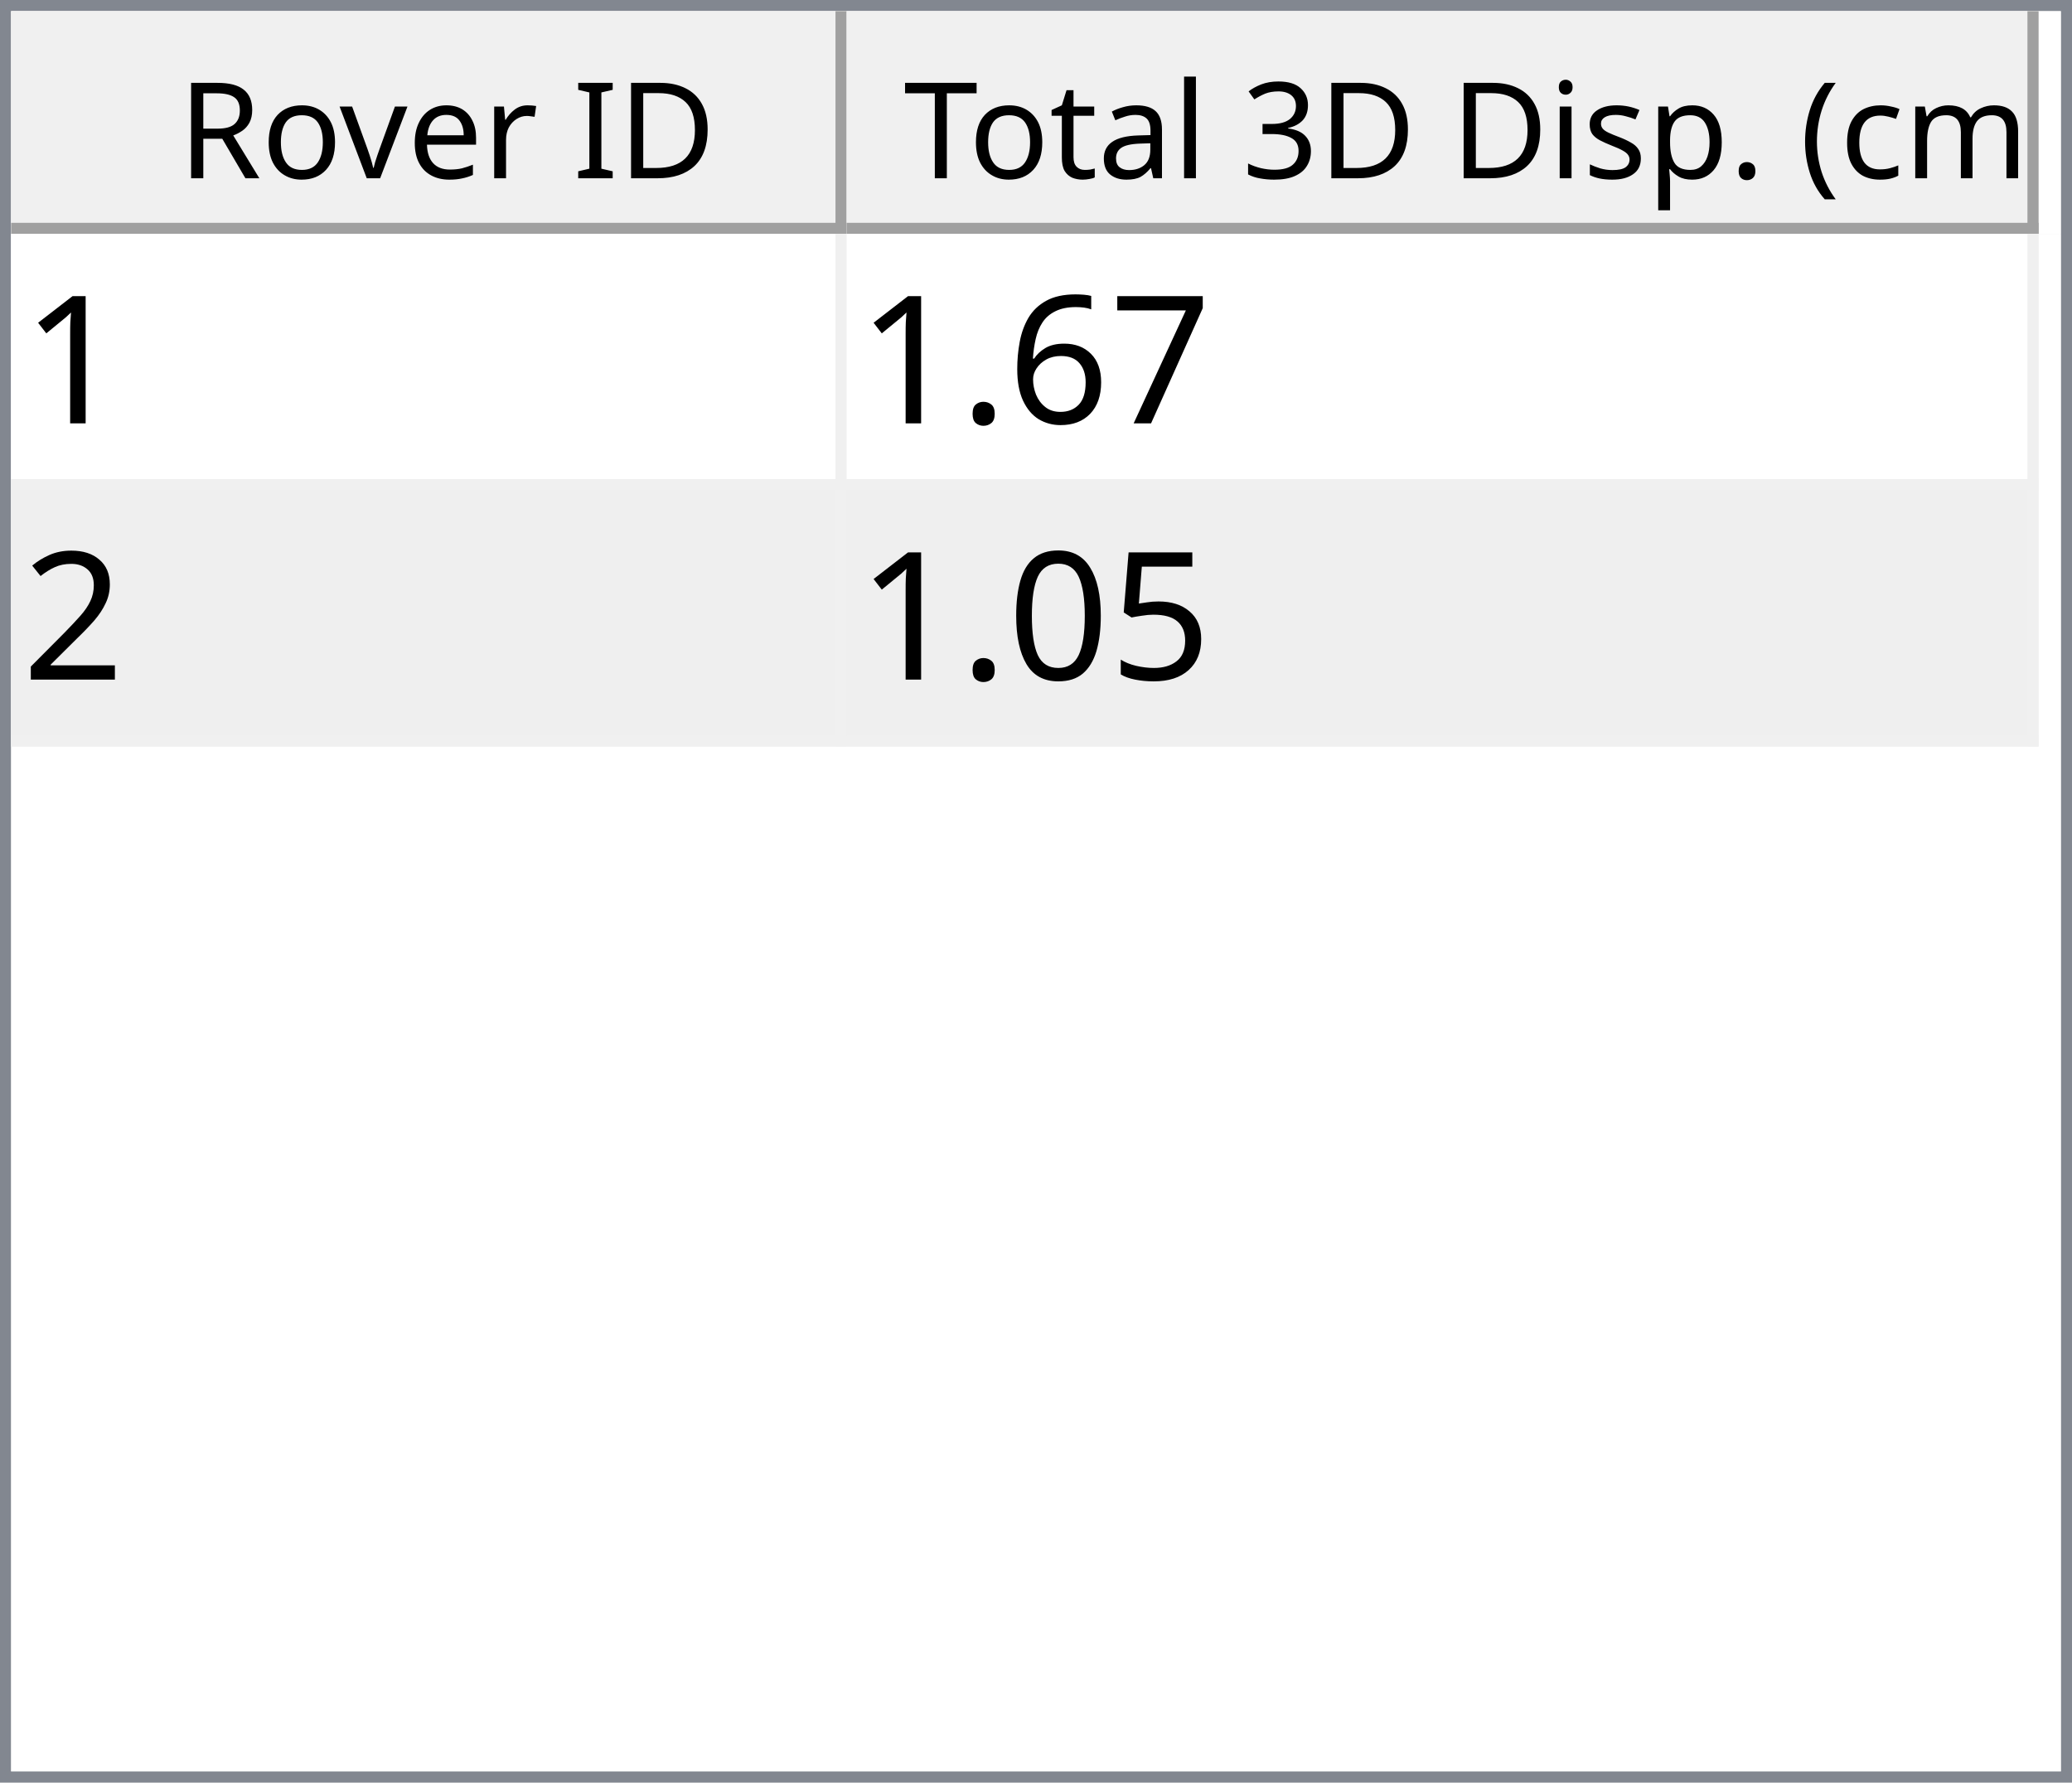
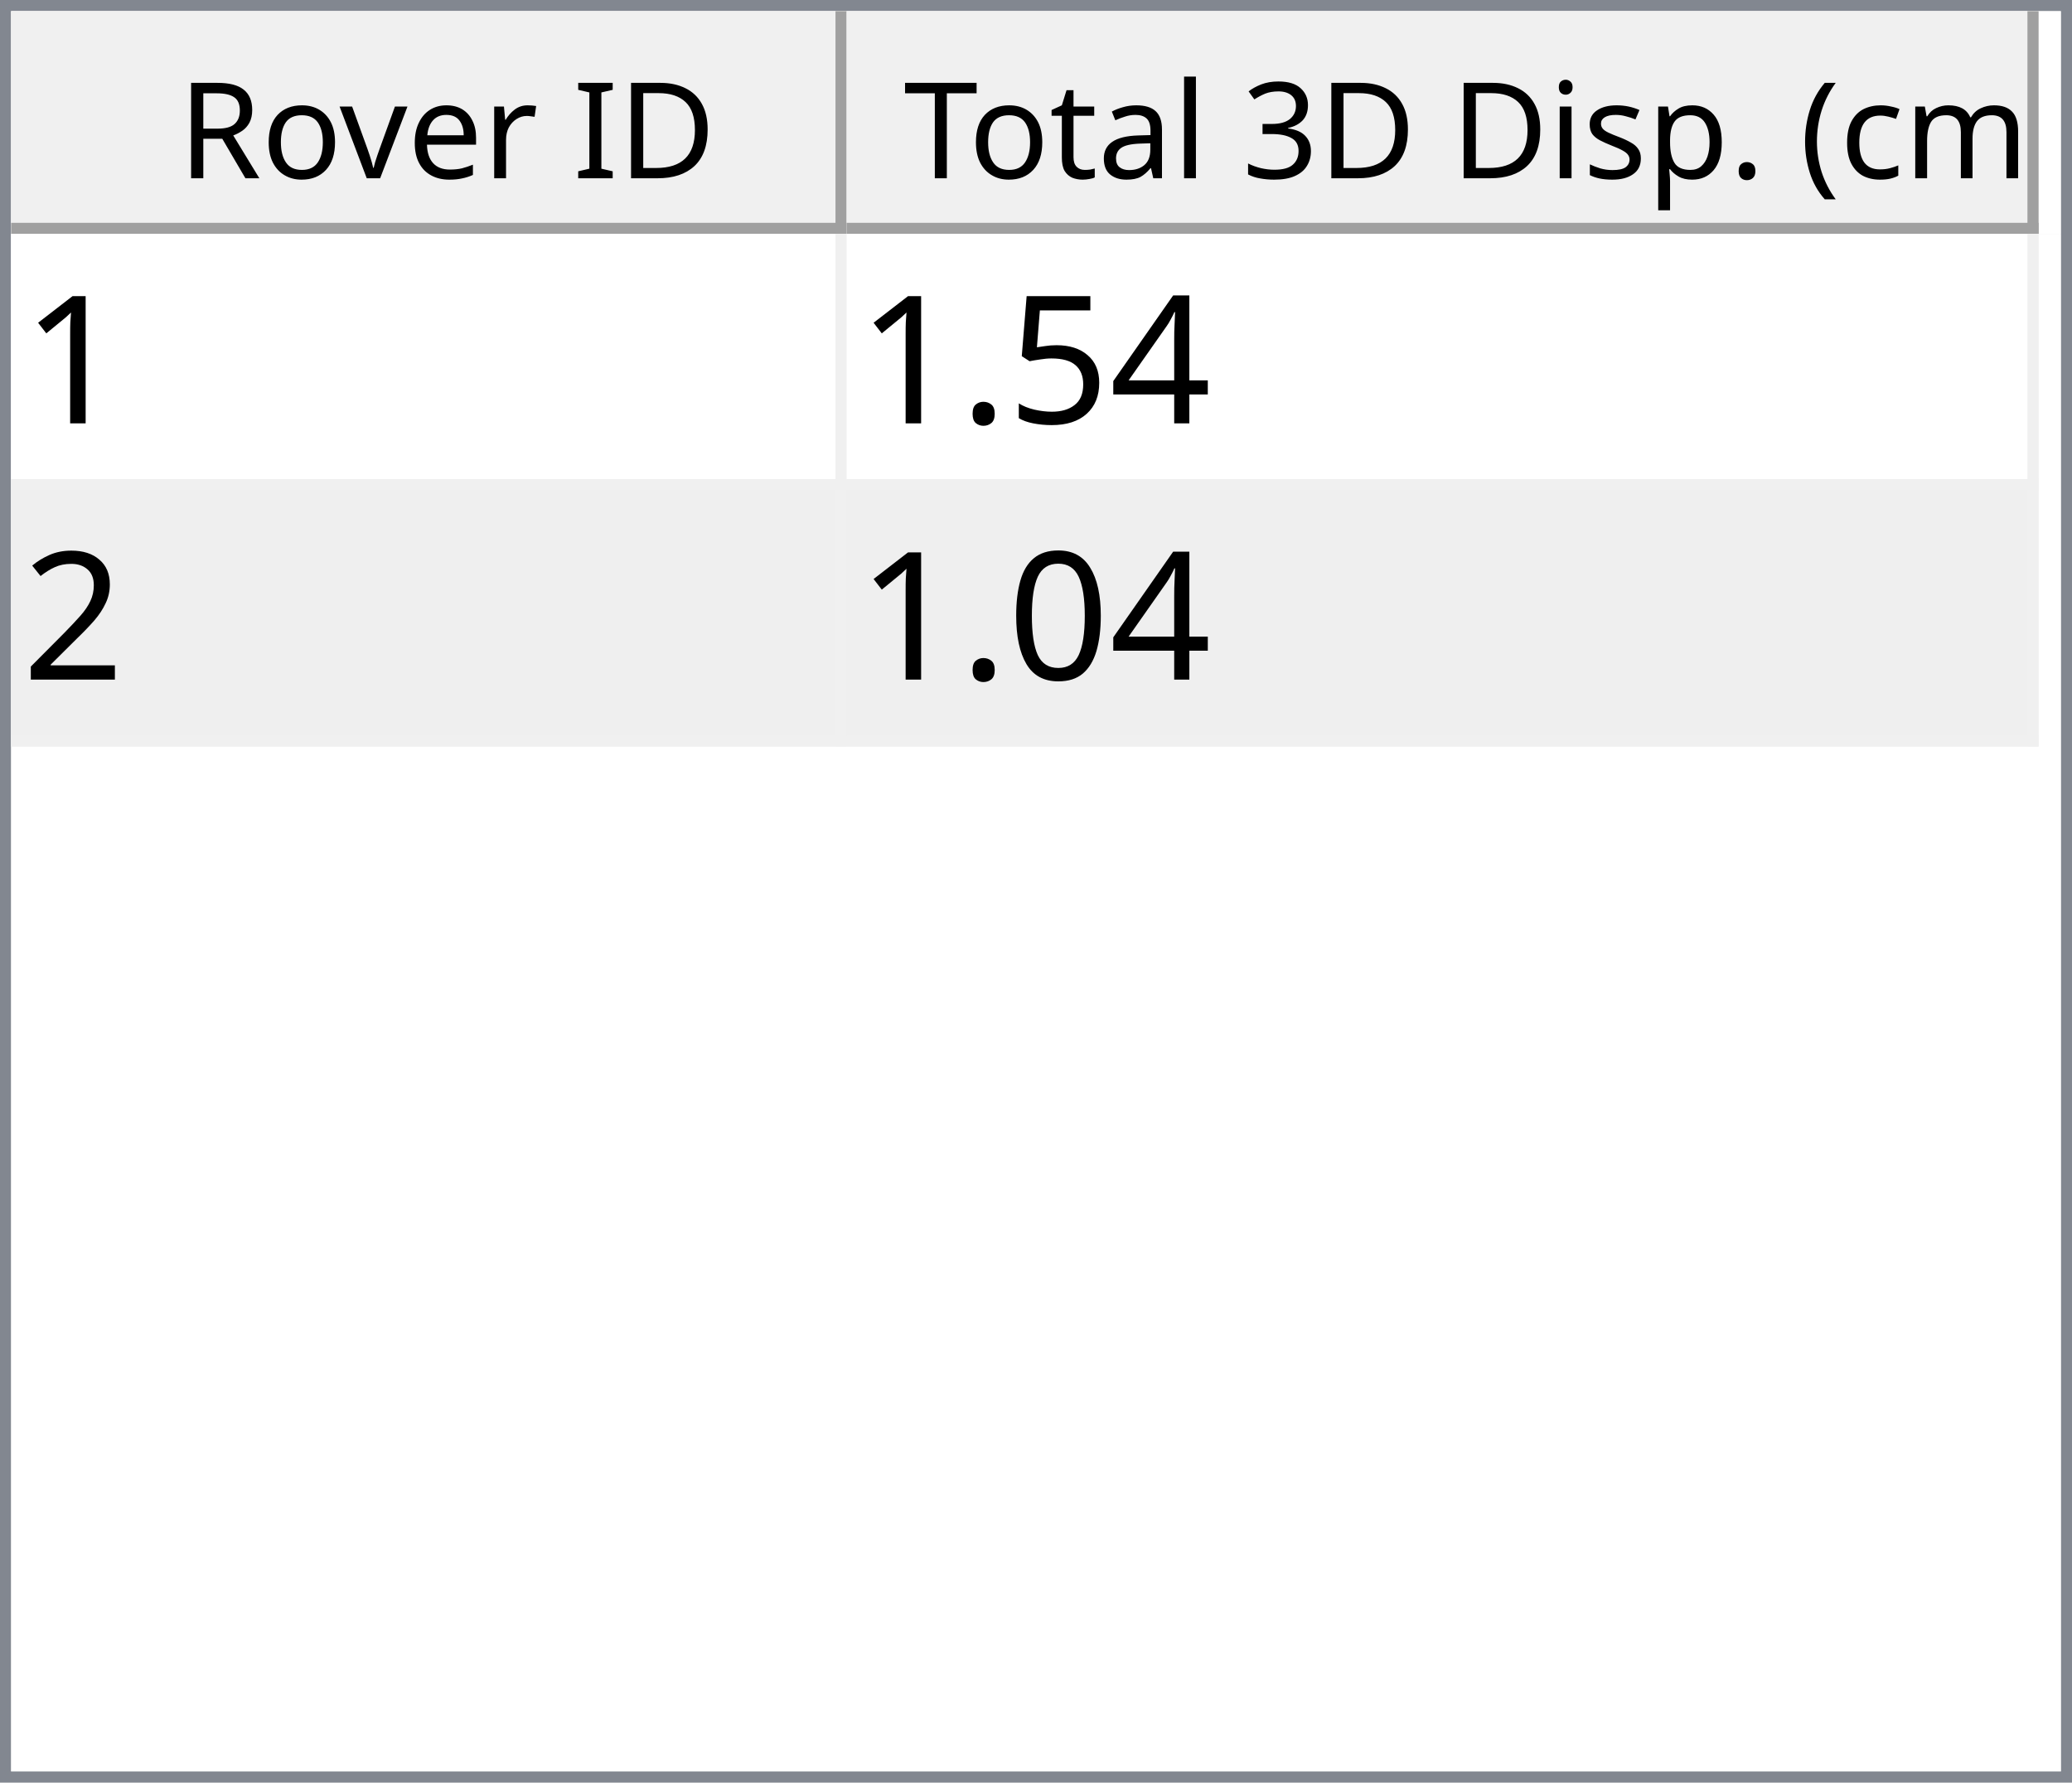
<svg xmlns="http://www.w3.org/2000/svg" style="fill-opacity:1; color-rendering:auto; color-interpolation:auto; text-rendering:auto; stroke:black; stroke-linecap:square; stroke-miterlimit:10; shape-rendering:auto; stroke-opacity:1; fill:black; stroke-dasharray:none; font-weight:normal; stroke-width:1; font-family:'Dialog'; font-style:normal; stroke-linejoin:miter; font-size:12px; stroke-dashoffset:0; image-rendering:auto;" width="186" height="160">
  <defs id="genericDefs" />
  <g>
    <defs id="defs1">
      <clipPath clipPathUnits="userSpaceOnUse" id="clipPath1">
        <path d="M0 0 L186 0 L186 160 L0 160 L0 0 Z" />
      </clipPath>
      <clipPath clipPathUnits="userSpaceOnUse" id="clipPath2">
        <path d="M0 0 L0 160 L186 160 L186 0 Z" />
      </clipPath>
      <clipPath clipPathUnits="userSpaceOnUse" id="clipPath3">
        <path d="M0 0 L0 20 L184 20 L184 0 Z" />
      </clipPath>
      <clipPath clipPathUnits="userSpaceOnUse" id="clipPath4">
        <path d="M0 0 L0 20 L75 20 L75 0 Z" />
      </clipPath>
      <clipPath clipPathUnits="userSpaceOnUse" id="clipPath5">
        <path d="M1 1 L1 19 L74 19 L74 1 Z" />
      </clipPath>
      <clipPath clipPathUnits="userSpaceOnUse" id="clipPath6">
        <path d="M0 0 L0 18 L73 18 L73 0 Z" />
      </clipPath>
      <clipPath clipPathUnits="userSpaceOnUse" id="clipPath7">
        <path d="M-0.5 -0.5 L-0.5 19.5 L74.5 19.5 L74.5 -0.5 Z" />
      </clipPath>
      <clipPath clipPathUnits="userSpaceOnUse" id="clipPath8">
        <path d="M0 0 L0 20 L107 20 L107 0 Z" />
      </clipPath>
      <clipPath clipPathUnits="userSpaceOnUse" id="clipPath9">
        <path d="M1 1 L1 19 L106 19 L106 1 Z" />
      </clipPath>
      <clipPath clipPathUnits="userSpaceOnUse" id="clipPath10">
        <path d="M0 0 L0 18 L105 18 L105 0 Z" />
      </clipPath>
      <clipPath clipPathUnits="userSpaceOnUse" id="clipPath11">
        <path d="M-0.5 -0.5 L-0.5 19.5 L106.5 19.5 L106.5 -0.5 Z" />
      </clipPath>
      <clipPath clipPathUnits="userSpaceOnUse" id="clipPath12">
        <path d="M0 0 L0 138 L184 138 L184 0 Z" />
      </clipPath>
      <clipPath clipPathUnits="userSpaceOnUse" id="clipPath13">
        <path d="M0 0 L0 46 L182 46 L182 0 Z" />
      </clipPath>
      <clipPath clipPathUnits="userSpaceOnUse" id="clipPath14">
        <path d="M-0.5 -0.5 L-0.5 45.5 L181.5 45.5 L181.5 -0.5 Z" />
      </clipPath>
      <clipPath clipPathUnits="userSpaceOnUse" id="clipPath15">
        <path d="M0 0 L0 22 L74 22 L74 0 Z" />
      </clipPath>
      <clipPath clipPathUnits="userSpaceOnUse" id="clipPath16">
        <path d="M0 0 L0 22 L106 22 L106 0 Z" />
      </clipPath>
      <font horiz-adv-x="64.551" id="font1">
        <font-face ascent="107.91" descent="25.098" units-per-em="100" style="font-style:normal; font-family:Segoe UI; font-weight:normal;" />
        <missing-glyph horiz-adv-x="64.551" d="M8.109 0 L8.109 68.266 L56.453 68.266 L56.453 0 L8.109 0 ZM15.328 7.234 L49.219 7.234 L49.219 61.031 L15.328 61.031 L15.328 7.234 Z" />
        <glyph unicode="D" horiz-adv-x="70.117" d="M9.188 0 L9.188 70.016 L28.516 70.016 Q65.531 70.016 65.531 35.891 Q65.531 19.672 55.25 9.836 Q44.969 0 27.734 0 L9.188 0 ZM17.391 62.594 L17.391 7.422 L27.828 7.422 Q41.609 7.422 49.273 14.797 Q56.938 22.172 56.938 35.688 Q56.938 62.594 28.328 62.594 L17.391 62.594 Z" />
        <glyph unicode="I" horiz-adv-x="26.611" d="M17.391 0 L9.188 0 L9.188 70.016 L17.391 70.016 L17.391 0 Z" />
        <glyph unicode=" " horiz-adv-x="27.393" d="" />
        <glyph unicode="r" horiz-adv-x="34.766" d="M34.188 41.891 Q32.078 43.5 28.125 43.5 Q23 43.5 19.555 38.672 Q16.109 33.844 16.109 25.484 L16.109 0 L8.109 0 L8.109 50 L16.109 50 L16.109 39.703 L16.312 39.703 Q18.016 44.969 21.531 47.922 Q25.047 50.875 29.391 50.875 Q32.516 50.875 34.188 50.203 L34.188 41.891 Z" />
        <glyph unicode="e" horiz-adv-x="52.295" d="M48.297 23 L12.984 23 Q13.188 14.656 17.484 10.109 Q21.781 5.562 29.297 5.562 Q37.75 5.562 44.828 11.141 L44.828 3.609 Q38.234 -1.172 27.391 -1.172 Q16.797 -1.172 10.742 5.641 Q4.688 12.453 4.688 24.812 Q4.688 36.469 11.305 43.82 Q17.922 51.172 27.734 51.172 Q37.547 51.172 42.922 44.828 Q48.297 38.484 48.297 27.203 L48.297 23 ZM40.094 29.781 Q40.047 36.719 36.75 40.578 Q33.453 44.438 27.594 44.438 Q21.922 44.438 17.969 40.383 Q14.016 36.328 13.094 29.781 L40.094 29.781 Z" />
        <glyph unicode="v" horiz-adv-x="47.9" d="M47.406 50 L27.484 0 L19.625 0 L0.688 50 L9.469 50 L22.172 13.672 Q23.578 9.672 23.922 6.688 L24.125 6.688 Q24.609 10.453 25.688 13.484 L38.969 50 L47.406 50 Z" />
        <glyph unicode="o" horiz-adv-x="58.594" d="M29 -1.172 Q17.922 -1.172 11.305 5.836 Q4.688 12.844 4.688 24.422 Q4.688 37.016 11.57 44.094 Q18.453 51.172 30.172 51.172 Q41.359 51.172 47.633 44.289 Q53.906 37.406 53.906 25.203 Q53.906 13.234 47.141 6.031 Q40.375 -1.172 29 -1.172 ZM29.594 44.438 Q21.875 44.438 17.383 39.188 Q12.891 33.938 12.891 24.703 Q12.891 15.828 17.43 10.695 Q21.969 5.562 29.594 5.562 Q37.359 5.562 41.531 10.594 Q45.703 15.625 45.703 24.906 Q45.703 34.281 41.531 39.359 Q37.359 44.438 29.594 44.438 Z" />
        <glyph unicode="R" horiz-adv-x="59.814" d="M59.375 0 L49.609 0 L37.891 19.625 Q36.281 22.359 34.766 24.289 Q33.25 26.219 31.664 27.438 Q30.078 28.656 28.25 29.219 Q26.422 29.781 24.125 29.781 L17.391 29.781 L17.391 0 L9.188 0 L9.188 70.016 L30.078 70.016 Q34.672 70.016 38.555 68.867 Q42.438 67.719 45.289 65.375 Q48.141 63.031 49.758 59.547 Q51.375 56.062 51.375 51.375 Q51.375 47.703 50.273 44.656 Q49.172 41.609 47.148 39.211 Q45.125 36.812 42.266 35.133 Q39.406 33.453 35.844 32.516 L35.844 32.328 Q37.594 31.547 38.891 30.547 Q40.188 29.547 41.359 28.18 Q42.531 26.812 43.68 25.078 Q44.828 23.344 46.234 21.047 L59.375 0 ZM17.391 62.594 L17.391 37.203 L28.516 37.203 Q31.594 37.203 34.203 38.133 Q36.812 39.062 38.719 40.797 Q40.625 42.531 41.703 45.047 Q42.781 47.562 42.781 50.688 Q42.781 56.297 39.141 59.445 Q35.5 62.594 28.609 62.594 L17.391 62.594 Z" />
        <glyph unicode=")" horiz-adv-x="30.176" d="M8.297 -15.922 L1.172 -15.922 Q16.406 2.344 16.406 26.812 Q16.406 51.469 1.078 70.016 L8.297 70.016 Q23.531 52.156 23.531 26.703 Q23.531 1.375 8.297 -15.922 Z" />
        <glyph unicode="m" horiz-adv-x="86.133" d="M79.109 0 L71.094 0 L71.094 28.719 Q71.094 37.016 68.531 40.727 Q65.969 44.438 59.906 44.438 Q54.781 44.438 51.195 39.75 Q47.609 35.062 47.609 28.516 L47.609 0 L39.594 0 L39.594 29.688 Q39.594 44.438 28.219 44.438 Q22.953 44.438 19.531 40.016 Q16.109 35.594 16.109 28.516 L16.109 0 L8.109 0 L8.109 50 L16.109 50 L16.109 42.094 L16.312 42.094 Q21.625 51.172 31.844 51.172 Q36.969 51.172 40.773 48.312 Q44.578 45.453 46 40.828 Q51.562 51.172 62.594 51.172 Q79.109 51.172 79.109 30.812 L79.109 0 Z" />
        <glyph unicode="c" horiz-adv-x="46.191" d="M42.188 2.297 Q36.422 -1.172 28.516 -1.172 Q17.828 -1.172 11.258 5.789 Q4.688 12.75 4.688 23.828 Q4.688 36.188 11.766 43.68 Q18.844 51.172 30.672 51.172 Q37.25 51.172 42.281 48.734 L42.281 40.531 Q36.719 44.438 30.375 44.438 Q22.703 44.438 17.797 38.945 Q12.891 33.453 12.891 24.516 Q12.891 15.719 17.508 10.641 Q22.125 5.562 29.891 5.562 Q36.422 5.562 42.188 9.906 L42.188 2.297 Z" />
        <glyph unicode="(" horiz-adv-x="30.176" d="M29.109 -15.922 L21.969 -15.922 Q6.844 1.375 6.844 26.703 Q6.844 52.156 21.969 70.016 L29.203 70.016 Q13.875 51.469 13.875 26.812 Q13.875 2.344 29.109 -15.922 Z" />
        <glyph unicode="." horiz-adv-x="21.68" d="M10.891 -1.078 Q8.641 -1.078 7.055 0.539 Q5.469 2.156 5.469 4.391 Q5.469 6.641 7.055 8.273 Q8.641 9.906 10.891 9.906 Q13.188 9.906 14.797 8.273 Q16.406 6.641 16.406 4.391 Q16.406 2.156 14.797 0.539 Q13.188 -1.078 10.891 -1.078 Z" />
        <glyph unicode="p" horiz-adv-x="58.789" d="M16.312 7.234 L16.109 7.234 L16.109 -23 L8.109 -23 L8.109 50 L16.109 50 L16.109 41.219 L16.312 41.219 Q22.219 51.172 33.594 51.172 Q43.266 51.172 48.688 44.461 Q54.109 37.75 54.109 26.469 Q54.109 13.922 48 6.375 Q41.891 -1.172 31.297 -1.172 Q21.578 -1.172 16.312 7.234 ZM16.109 27.391 L16.109 20.406 Q16.109 14.203 20.141 9.883 Q24.172 5.562 30.375 5.562 Q37.641 5.562 41.773 11.133 Q45.906 16.703 45.906 26.609 Q45.906 34.969 42.047 39.703 Q38.188 44.438 31.594 44.438 Q24.609 44.438 20.359 39.578 Q16.109 34.719 16.109 27.391 Z" />
        <glyph unicode="s" horiz-adv-x="42.432" d="M5.078 1.812 L5.078 10.406 Q11.625 5.562 19.484 5.562 Q30.031 5.562 30.031 12.594 Q30.031 14.594 29.125 15.992 Q28.219 17.391 26.68 18.461 Q25.141 19.531 23.07 20.383 Q21 21.234 18.609 22.172 Q15.281 23.484 12.766 24.828 Q10.25 26.172 8.57 27.859 Q6.891 29.547 6.031 31.695 Q5.172 33.844 5.172 36.719 Q5.172 40.234 6.789 42.945 Q8.406 45.656 11.086 47.484 Q13.766 49.312 17.211 50.242 Q20.656 51.172 24.312 51.172 Q30.812 51.172 35.938 48.922 L35.938 40.828 Q30.422 44.438 23.25 44.438 Q21 44.438 19.195 43.922 Q17.391 43.406 16.094 42.477 Q14.797 41.547 14.086 40.258 Q13.375 38.969 13.375 37.406 Q13.375 35.453 14.086 34.133 Q14.797 32.812 16.164 31.789 Q17.531 30.766 19.484 29.938 Q21.438 29.109 23.922 28.125 Q27.25 26.859 29.883 25.516 Q32.516 24.172 34.375 22.484 Q36.234 20.797 37.234 18.602 Q38.234 16.406 38.234 13.375 Q38.234 9.672 36.602 6.938 Q34.969 4.203 32.234 2.398 Q29.5 0.594 25.93 -0.289 Q22.359 -1.172 18.453 -1.172 Q10.75 -1.172 5.078 1.812 Z" />
        <glyph unicode="i" horiz-adv-x="24.219" d="M12.203 62.703 Q10.062 62.703 8.547 64.164 Q7.031 65.625 7.031 67.875 Q7.031 70.125 8.547 71.609 Q10.062 73.094 12.203 73.094 Q14.406 73.094 15.945 71.609 Q17.484 70.125 17.484 67.875 Q17.484 65.719 15.945 64.211 Q14.406 62.703 12.203 62.703 ZM16.109 0 L8.109 0 L8.109 50 L16.109 50 L16.109 0 Z" />
        <glyph unicode="3" horiz-adv-x="53.906" d="M46.531 19.828 Q46.531 15.094 44.75 11.211 Q42.969 7.328 39.719 4.57 Q36.469 1.812 31.93 0.297 Q27.391 -1.219 21.922 -1.219 Q11.922 -1.219 6 2.594 L6 11.188 Q13.094 5.609 22.219 5.609 Q25.875 5.609 28.828 6.539 Q31.781 7.469 33.906 9.227 Q36.031 10.984 37.18 13.477 Q38.328 15.969 38.328 19.094 Q38.328 32.812 18.797 32.812 L12.984 32.812 L12.984 39.594 L18.5 39.594 Q35.797 39.594 35.797 52.484 Q35.797 64.406 22.609 64.406 Q15.188 64.406 8.688 59.422 L8.688 67.188 Q15.375 71.188 24.609 71.188 Q29 71.188 32.57 69.969 Q36.141 68.75 38.68 66.555 Q41.219 64.359 42.609 61.281 Q44 58.203 44 54.5 Q44 40.672 30.031 36.719 L30.031 36.531 Q33.594 36.141 36.625 34.797 Q39.656 33.453 41.852 31.305 Q44.047 29.156 45.289 26.25 Q46.531 23.344 46.531 19.828 Z" />
        <glyph unicode="l" horiz-adv-x="24.219" d="M16.109 0 L8.109 0 L8.109 74.031 L16.109 74.031 L16.109 0 Z" />
        <glyph unicode="a" horiz-adv-x="50.879" d="M43.891 0 L35.891 0 L35.891 7.812 L35.688 7.812 Q30.469 -1.172 20.312 -1.172 Q12.844 -1.172 8.617 2.781 Q4.391 6.734 4.391 13.281 Q4.391 27.297 20.906 29.594 L35.891 31.688 Q35.891 44.438 25.594 44.438 Q16.547 44.438 9.281 38.281 L9.281 46.484 Q16.656 51.172 26.266 51.172 Q43.891 51.172 43.891 32.516 L43.891 0 ZM35.891 25.297 L23.828 23.641 Q18.266 22.859 15.43 20.875 Q12.594 18.891 12.594 13.875 Q12.594 10.203 15.211 7.883 Q17.828 5.562 22.172 5.562 Q28.125 5.562 32.008 9.742 Q35.891 13.922 35.891 20.312 L35.891 25.297 Z" />
        <glyph unicode="t" horiz-adv-x="33.887" d="M31.297 0.484 Q28.469 -1.078 23.828 -1.078 Q10.688 -1.078 10.688 13.578 L10.688 43.172 L2.094 43.172 L2.094 50 L10.688 50 L10.688 62.203 L18.703 64.797 L18.703 50 L31.297 50 L31.297 43.172 L18.703 43.172 L18.703 14.984 Q18.703 9.969 20.414 7.82 Q22.125 5.672 26.078 5.672 Q29.109 5.672 31.297 7.328 L31.297 0.484 Z" />
        <glyph unicode="T" horiz-adv-x="52.393" d="M50.594 62.594 L30.375 62.594 L30.375 0 L22.172 0 L22.172 62.594 L2 62.594 L2 70.016 L50.594 70.016 L50.594 62.594 Z" />
      </font>
      <font horiz-adv-x="75.0" id="font2">
        <font-face ascent="100.537" descent="21.973" units-per-em="100" style="font-style:normal; font-family:sans-serif; font-weight:normal;" />
        <missing-glyph horiz-adv-x="75.0" d="M12.5 0 L12.5 62.5 L62.5 62.5 L62.5 0 L12.5 0 ZM14.062 1.562 L60.938 1.562 L60.938 60.938 L14.062 60.938 L14.062 1.562 Z" />
        <glyph unicode="1" horiz-adv-x="55.615" d="M37.25 0 L28.469 0 L28.469 56 Q25.297 52.984 20.141 49.953 Q14.984 46.922 10.891 45.406 L10.891 53.906 Q18.266 57.375 23.781 62.305 Q29.297 67.234 31.594 71.875 L37.25 71.875 L37.25 0 Z" />
-         <glyph unicode="7" horiz-adv-x="55.615" d="M4.734 62.203 L4.734 70.656 L51.078 70.656 L51.078 63.812 Q44.234 56.547 37.523 44.484 Q30.812 32.422 27.156 19.672 Q24.516 10.688 23.781 0 L14.75 0 Q14.891 8.453 18.062 20.414 Q21.234 32.375 27.172 43.484 Q33.109 54.594 39.797 62.203 L4.734 62.203 Z" />
-         <glyph unicode="6" horiz-adv-x="55.615" d="M49.75 54.047 L41.016 53.375 Q39.844 58.547 37.703 60.891 Q34.125 64.656 28.906 64.656 Q24.703 64.656 21.531 62.312 Q17.391 59.281 14.992 53.469 Q12.594 47.656 12.5 36.922 Q15.672 41.75 20.266 44.094 Q24.859 46.438 29.891 46.438 Q38.672 46.438 44.852 39.969 Q51.031 33.5 51.031 23.25 Q51.031 16.5 48.125 10.719 Q45.219 4.938 40.141 1.859 Q35.062 -1.219 28.609 -1.219 Q17.625 -1.219 10.695 6.859 Q3.766 14.938 3.766 33.5 Q3.766 54.25 11.422 63.672 Q18.109 71.875 29.438 71.875 Q37.891 71.875 43.289 67.141 Q48.688 62.406 49.75 54.047 ZM13.875 23.188 Q13.875 18.656 15.797 14.508 Q17.719 10.359 21.188 8.18 Q24.656 6 28.469 6 Q34.031 6 38.039 10.492 Q42.047 14.984 42.047 22.703 Q42.047 30.125 38.086 34.398 Q34.125 38.672 28.125 38.672 Q22.172 38.672 18.023 34.398 Q13.875 30.125 13.875 23.188 Z" />
+         <glyph unicode="4" horiz-adv-x="55.615" d="M32.328 0 L32.328 17.141 L1.266 17.141 L1.266 25.203 L33.938 71.578 L41.109 71.578 L41.109 25.203 L50.781 25.203 L50.781 17.141 L41.109 17.141 L41.109 0 L32.328 0 ZM32.328 25.203 L32.328 57.469 L9.906 25.203 L32.328 25.203 Z" />
+         <glyph unicode="5" horiz-adv-x="55.615" d="M4.156 18.75 L13.375 19.531 Q14.406 12.797 18.141 9.398 Q21.875 6 27.156 6 Q33.5 6 37.891 10.789 Q42.281 15.578 42.281 23.484 Q42.281 31 38.062 35.352 Q33.844 39.703 27 39.703 Q22.75 39.703 19.336 37.773 Q15.922 35.844 13.969 32.766 L5.719 33.844 L12.641 70.609 L48.25 70.609 L48.25 62.203 L19.672 62.203 L15.828 42.969 Q22.266 47.469 29.344 47.469 Q38.719 47.469 45.164 40.969 Q51.609 34.469 51.609 24.266 Q51.609 14.547 45.953 7.469 Q39.062 -1.219 27.156 -1.219 Q17.391 -1.219 11.211 4.25 Q5.031 9.719 4.156 18.75 Z" />
        <glyph unicode="." horiz-adv-x="27.783" d="M9.078 0 L9.078 10.016 L19.094 10.016 L19.094 0 L9.078 0 Z" />
        <glyph unicode="2" horiz-adv-x="55.615" d="M50.344 8.453 L50.344 0 L3.031 0 Q2.938 3.172 4.047 6.109 Q5.859 10.938 9.836 15.625 Q13.812 20.312 21.344 26.469 Q33.016 36.031 37.117 41.625 Q41.219 47.219 41.219 52.203 Q41.219 57.422 37.477 61.008 Q33.734 64.594 27.734 64.594 Q21.391 64.594 17.578 60.789 Q13.766 56.984 13.719 50.25 L4.688 51.172 Q5.609 61.281 11.664 66.578 Q17.719 71.875 27.938 71.875 Q38.234 71.875 44.242 66.164 Q50.25 60.453 50.25 52 Q50.25 47.703 48.492 43.555 Q46.734 39.406 42.656 34.812 Q38.578 30.219 29.109 22.219 Q21.188 15.578 18.945 13.211 Q16.703 10.844 15.234 8.453 L50.344 8.453 Z" />
-         <glyph unicode="5" horiz-adv-x="55.615" d="M4.156 18.75 L13.375 19.531 Q14.406 12.797 18.141 9.398 Q21.875 6 27.156 6 Q33.5 6 37.891 10.789 Q42.281 15.578 42.281 23.484 Q42.281 31 38.062 35.352 Q33.844 39.703 27 39.703 Q22.75 39.703 19.336 37.773 Q15.922 35.844 13.969 32.766 L5.719 33.844 L12.641 70.609 L48.25 70.609 L48.25 62.203 L19.672 62.203 L15.828 42.969 Q22.266 47.469 29.344 47.469 Q38.719 47.469 45.164 40.969 Q51.609 34.469 51.609 24.266 Q51.609 14.547 45.953 7.469 Q39.062 -1.219 27.156 -1.219 Q17.391 -1.219 11.211 4.25 Q5.031 9.719 4.156 18.75 Z" />
        <glyph unicode="0" horiz-adv-x="55.615" d="M4.156 35.297 Q4.156 48 6.766 55.742 Q9.375 63.484 14.523 67.68 Q19.672 71.875 27.484 71.875 Q33.25 71.875 37.594 69.555 Q41.938 67.234 44.773 62.867 Q47.609 58.5 49.219 52.227 Q50.828 45.953 50.828 35.297 Q50.828 22.703 48.242 14.969 Q45.656 7.234 40.508 3.008 Q35.359 -1.219 27.484 -1.219 Q17.141 -1.219 11.234 6.203 Q4.156 15.141 4.156 35.297 ZM13.188 35.297 Q13.188 17.672 17.312 11.836 Q21.438 6 27.484 6 Q33.547 6 37.672 11.859 Q41.797 17.719 41.797 35.297 Q41.797 52.984 37.672 58.789 Q33.547 64.594 27.391 64.594 Q21.344 64.594 17.719 59.469 Q13.188 52.938 13.188 35.297 Z" />
      </font>
    </defs>
    <g style="fill:white; stroke:white;">
      <rect x="0" y="0" width="186" style="clip-path:url(#clipPath1); stroke:none;" height="160" />
    </g>
    <g style="fill:white; text-rendering:optimizeSpeed; color-rendering:optimizeSpeed; image-rendering:optimizeSpeed; shape-rendering:crispEdges; stroke:white; color-interpolation:sRGB;">
      <rect x="0" width="186" height="160" y="0" style="stroke:none;" />
      <path style="stroke:none;" d="M0 160 L186 160 L186 0 L0 0 Z" />
    </g>
    <g style="fill:rgb(240,240,240); font-family:'Segoe UI'; stroke:rgb(240,240,240);">
      <rect x="0" y="0" width="186" style="clip-path:url(#clipPath2); stroke:none;" height="160" />
    </g>
    <g style="fill:rgb(130,135,144); font-family:'Segoe UI'; stroke:rgb(130,135,144);">
      <path d="M0 0 L186 0 L186 160 L0 160 L0 0 ZM1 1 L185 1 L185 159 L1 159 L1 1 Z" style="fill-rule:evenodd; clip-path:url(#clipPath2); stroke:none;" />
    </g>
    <g style="fill:white; font-family:'Segoe UI'; stroke:white;" transform="translate(1,1)">
      <rect x="0" y="0" width="184" style="clip-path:url(#clipPath3); stroke:none;" height="20" />
    </g>
    <g style="fill:rgb(240,240,240); font-family:'Segoe UI'; stroke:rgb(240,240,240);" transform="translate(1,1)">
      <rect x="0" y="0" width="75" style="clip-path:url(#clipPath4); stroke:none;" height="20" />
    </g>
    <g style="font-family:'Segoe UI';" transform="translate(2,2)">
      <text x="14" xml:space="preserve" y="14" style="clip-path:url(#clipPath6); stroke:none;">Rover ID</text>
    </g>
    <g style="fill:rgb(160,160,160); font-family:'Segoe UI'; stroke:rgb(160,160,160); stroke-linejoin:bevel;" transform="translate(1.5,1.5)">
      <line x1="74" x2="74" y1="0" style="fill:none; clip-path:url(#clipPath7);" y2="19" />
    </g>
    <g style="fill:rgb(160,160,160); font-family:'Segoe UI'; stroke:rgb(160,160,160); stroke-linejoin:bevel;" transform="matrix(1,0,0,1,1,1) translate(0.5,0.5)">
      <line x1="0" x2="74" y1="19" style="fill:none; clip-path:url(#clipPath7);" y2="19" />
    </g>
    <g style="fill:rgb(240,240,240); font-family:'Segoe UI'; stroke:rgb(240,240,240);" transform="translate(76,1)">
      <rect x="0" y="0" width="107" style="clip-path:url(#clipPath8); stroke:none;" height="20" />
    </g>
    <g style="font-family:'Segoe UI';" transform="translate(77,2)">
      <text x="1" xml:space="preserve" y="14" style="clip-path:url(#clipPath10); stroke:none;"> Total 3D Disp. (cm)</text>
    </g>
    <g style="fill:rgb(160,160,160); font-family:'Segoe UI'; stroke:rgb(160,160,160); stroke-linejoin:bevel;" transform="translate(76.5,1.5)">
      <line x1="106" x2="106" y1="0" style="fill:none; clip-path:url(#clipPath11);" y2="19" />
    </g>
    <g style="fill:rgb(160,160,160); font-family:'Segoe UI'; stroke:rgb(160,160,160); stroke-linejoin:bevel;" transform="matrix(1,0,0,1,76,1) translate(0.5,0.5)">
      <line x1="0" x2="106" y1="19" style="fill:none; clip-path:url(#clipPath11);" y2="19" />
    </g>
    <g style="fill:white; font-family:'Segoe UI'; stroke:white;" transform="translate(1,21)">
      <rect x="0" y="0" width="184" style="clip-path:url(#clipPath12); stroke:none;" height="138" />
    </g>
    <g style="fill:rgb(240,240,240); font-size:16px; font-family:sans-serif; stroke:rgb(240,240,240);" transform="translate(1,21)">
      <rect x="0" y="0" width="182" style="clip-path:url(#clipPath13); stroke:none;" height="46" />
      <line transform="translate(0.5,0.5)" x1="0" x2="181" y1="22" style="clip-path:url(#clipPath14); fill:none; stroke-linejoin:bevel;" y2="22" />
    </g>
    <g transform="matrix(1,0,0,1,1,21) translate(0.5,0.5)" style="fill:rgb(240,240,240); font-size:16px; font-family:sans-serif; stroke:rgb(240,240,240); stroke-linejoin:bevel;">
      <line x1="0" x2="181" y1="45" style="fill:none; clip-path:url(#clipPath14);" y2="45" />
    </g>
    <g transform="matrix(1,0,0,1,1,21) translate(0.5,0.5)" style="fill:rgb(240,240,240); font-size:16px; font-family:sans-serif; stroke:rgb(240,240,240); stroke-linejoin:bevel;">
      <line x1="74" x2="74" y1="0" style="fill:none; clip-path:url(#clipPath14);" y2="45" />
    </g>
    <g transform="matrix(1,0,0,1,1,21) translate(0.5,0.5)" style="fill:rgb(240,240,240); font-size:16px; font-family:sans-serif; stroke:rgb(240,240,240); stroke-linejoin:bevel;">
      <line x1="181" x2="181" y1="0" style="fill:none; clip-path:url(#clipPath14);" y2="45" />
    </g>
    <g style="fill:white; font-size:16px; font-family:sans-serif; stroke:white;" transform="matrix(1,0,0,1,1,21)">
      <rect x="0" y="0" width="74" style="clip-path:url(#clipPath15); stroke:none;" height="22" />
      <text x="1" y="17" style="fill:black; clip-path:url(#clipPath15); stroke:none;" xml:space="preserve">1</text>
    </g>
    <g style="fill:white; font-size:16px; font-family:sans-serif; stroke:white;" transform="matrix(1,0,0,1,1,21) translate(75,0)">
      <rect x="0" y="0" width="106" style="clip-path:url(#clipPath16); stroke:none;" height="22" />
-       <text x="1" y="17" style="fill:black; clip-path:url(#clipPath16); stroke:none;" xml:space="preserve">1.67</text>
+       <text x="1" y="17" style="fill:black; clip-path:url(#clipPath16); stroke:none;" xml:space="preserve">1.54</text>
    </g>
    <g style="fill:rgb(239,239,239); font-size:16px; font-family:sans-serif; stroke:rgb(239,239,239);" transform="matrix(1,0,0,1,1,21) translate(0,23)">
      <rect x="0" y="0" width="74" style="clip-path:url(#clipPath15); stroke:none;" height="22" />
      <text x="1" y="17" style="fill:black; clip-path:url(#clipPath15); stroke:none;" xml:space="preserve">2</text>
    </g>
    <g style="fill:rgb(239,239,239); font-size:16px; font-family:sans-serif; stroke:rgb(239,239,239);" transform="matrix(1,0,0,1,1,21) translate(75,23)">
      <rect x="0" y="0" width="106" style="clip-path:url(#clipPath16); stroke:none;" height="22" />
-       <text x="1" y="17" style="fill:black; clip-path:url(#clipPath16); stroke:none;" xml:space="preserve">1.05</text>
+       <text x="1" y="17" style="fill:black; clip-path:url(#clipPath16); stroke:none;" xml:space="preserve">1.04</text>
    </g>
  </g>
</svg>
